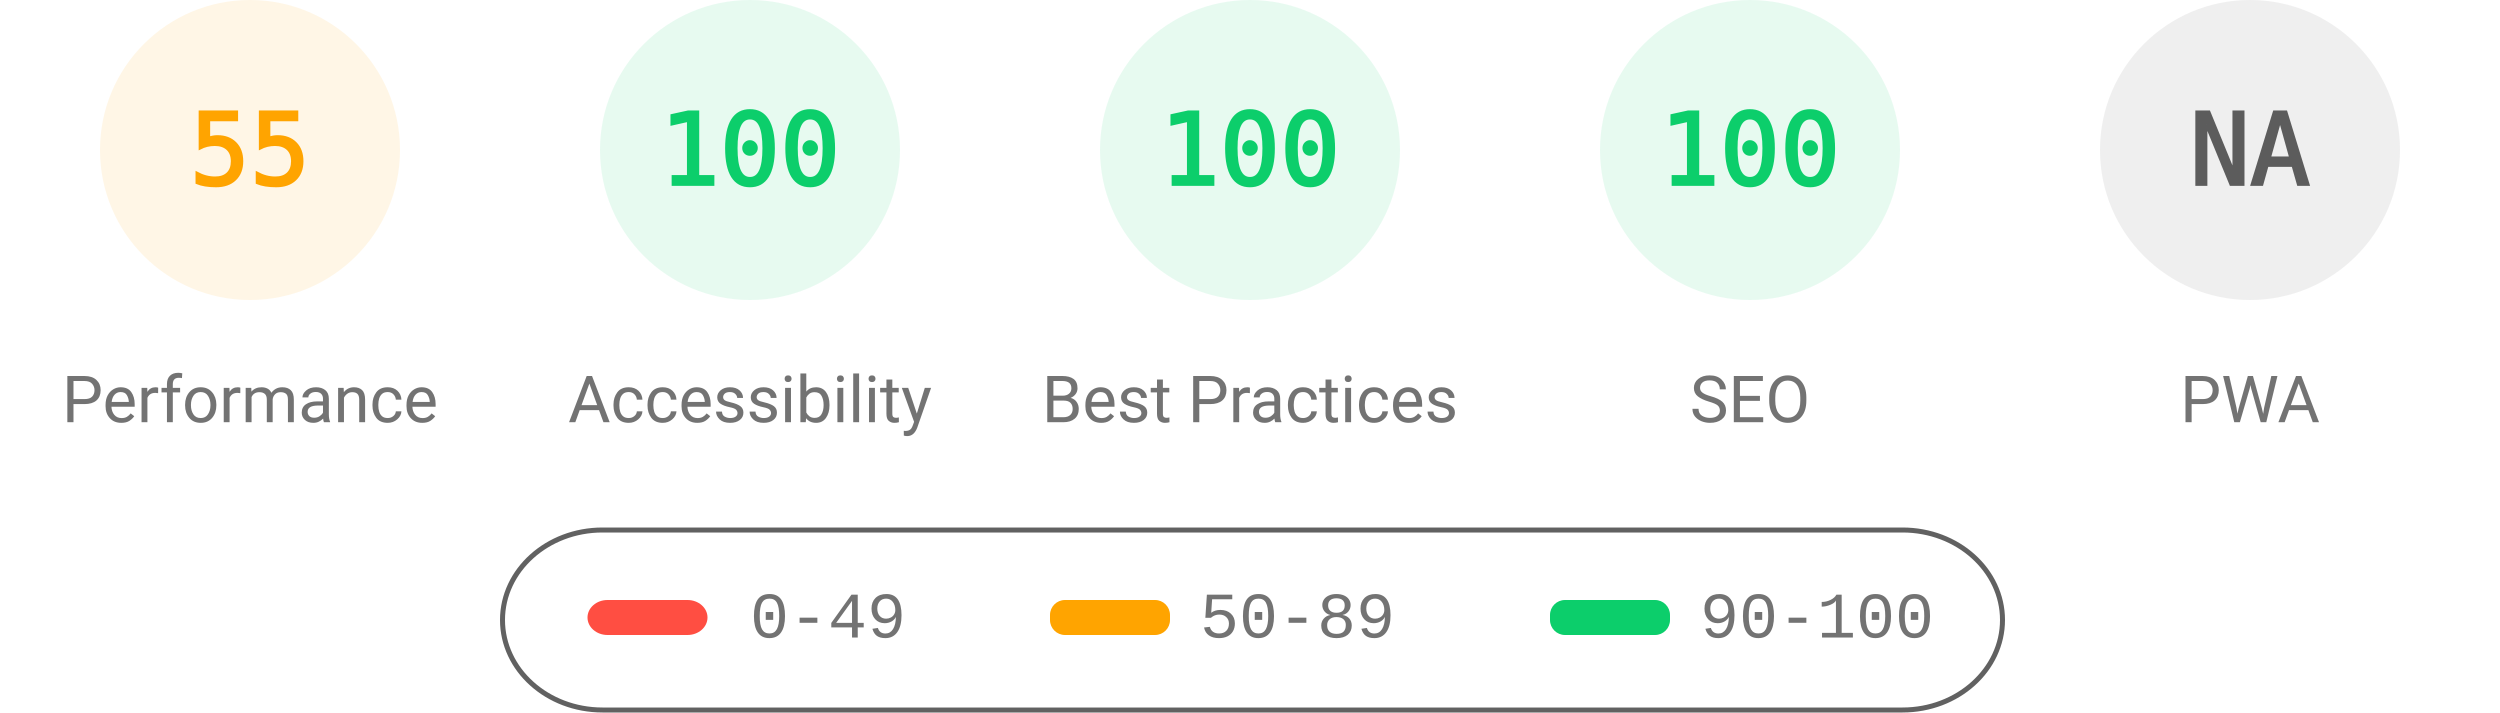
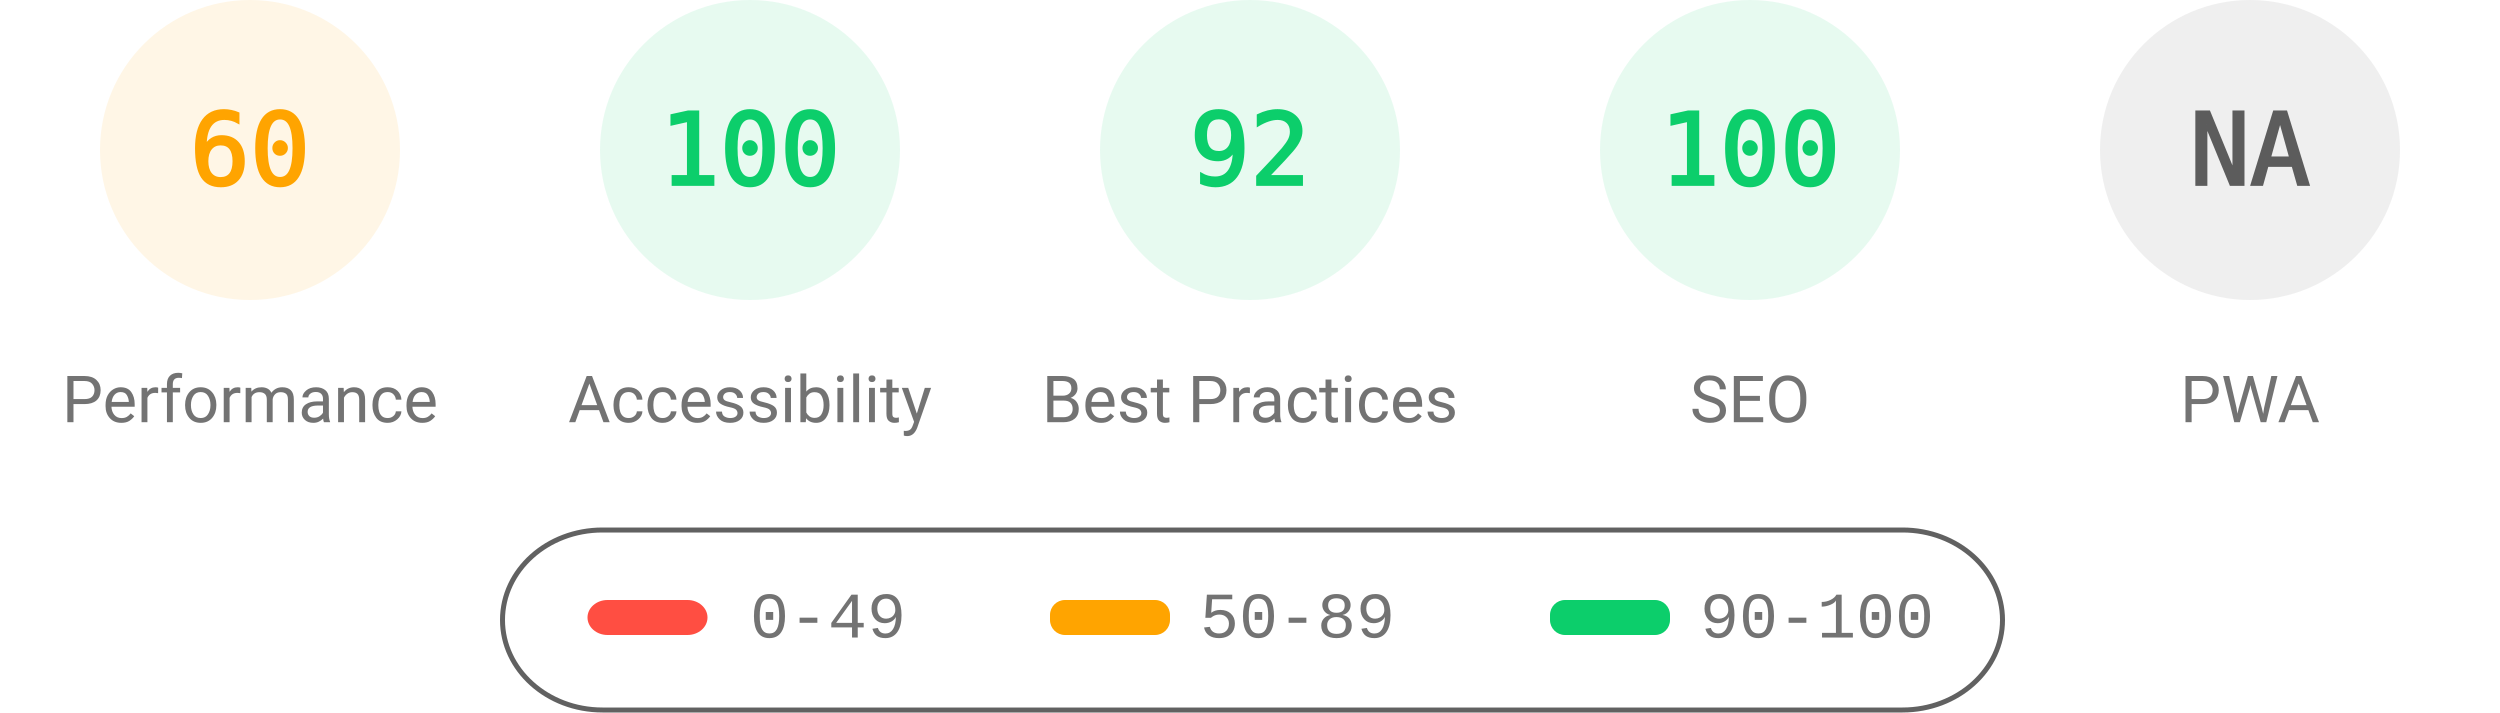
<svg xmlns="http://www.w3.org/2000/svg" fill="none" width="1000" height="285">
  <style>.gauge-base{opacity:.1}.gauge-arc{fill:none;animation-delay:250ms;stroke-linecap:round;transform:rotate(-90deg);transform-origin:100px 60px;animation:load-gauge 1s ease forwards}.guage-text{font-size:40px;font-family:monospace;text-align:center}.guage-red{color:#ff4e42;fill:#ff4e42;stroke:#ff4e42}.guage-orange{color:#ffa400;fill:#ffa400;stroke:#ffa400}.guage-green{color:#0cce6b;fill:#0cce6b;stroke:#0cce6b}.guage-undefined{color:#5c5c5c;fill:#5c5c5c;stroke:#5c5c5c}.guage-title{color:#737373;fill:#737373;stroke:none;font-size:26px;line-height:26px;font-family:Roboto,Halvetica,Arial,sans-serif}@keyframes load-gauge{from{stroke-dasharray:0 352.858}}</style>
  <svg class="guage-div guage-perf guage-orange" viewBox="0 0 200 200" width="200" height="200">
    <circle class="gauge-base" r="56" cx="100" cy="60" stroke-width="8" />
-     <circle class="gauge-arc guage-arc-1" r="56" cx="100" cy="60" stroke-width="8" style="stroke-dasharray:193.522,351.858" />
-     <text class="guage-text" x="100" y="60" alignment-baseline="central" dominant-baseline="central" text-anchor="middle">55</text>
+     <circle class="gauge-arc guage-arc-1" r="56" cx="100" cy="60" stroke-width="8" style="stroke-dasharray:211.115,351.858" />
+     <text class="guage-text" x="100" y="60" alignment-baseline="central" dominant-baseline="central" text-anchor="middle">60</text>
    <text class="guage-title" x="100" y="160" alignment-baseline="central" dominant-baseline="central" text-anchor="middle">Performance</text>
  </svg>
  <svg class="guage-div guage-acc guage-green" viewBox="0 0 200 200" width="200" height="200" x="200">
    <circle class="gauge-base" r="56" cx="100" cy="60" stroke-width="8" />
    <circle class="gauge-arc guage-arc-2" r="56" cx="100" cy="60" stroke-width="8" style="stroke-dasharray:351.858,351.858" />
    <text class="guage-text" x="100" y="60" alignment-baseline="central" dominant-baseline="central" text-anchor="middle">100</text>
    <text class="guage-title" x="100" y="160" alignment-baseline="central" dominant-baseline="central" text-anchor="middle">Accessibility</text>
  </svg>
  <svg class="guage-div guage-best guage-green" viewBox="0 0 200 200" width="200" height="200" x="400">
    <circle class="gauge-base" r="56" cx="100" cy="60" stroke-width="8" />
-     <circle class="gauge-arc guage-arc-3" r="56" cx="100" cy="60" stroke-width="8" style="stroke-dasharray:351.858,351.858" />
-     <text class="guage-text" x="100" y="60" alignment-baseline="central" dominant-baseline="central" text-anchor="middle">100</text>
+     <circle class="gauge-arc guage-arc-3" r="56" cx="100" cy="60" stroke-width="8" style="stroke-dasharray:323.709,351.858" />
+     <text class="guage-text" x="100" y="60" alignment-baseline="central" dominant-baseline="central" text-anchor="middle">92</text>
    <text class="guage-title" x="100" y="160" alignment-baseline="central" dominant-baseline="central" text-anchor="middle">Best Practices</text>
  </svg>
  <svg class="guage-div guage-seo guage-green" viewBox="0 0 200 200" width="200" height="200" x="600">
    <circle class="gauge-base" r="56" cx="100" cy="60" stroke-width="8" />
    <circle class="gauge-arc guage-arc-4" r="56" cx="100" cy="60" stroke-width="8" style="stroke-dasharray:351.858,351.858" />
    <text class="guage-text" x="100" y="60" alignment-baseline="central" dominant-baseline="central" text-anchor="middle">100</text>
    <text class="guage-title" x="100" y="160" alignment-baseline="central" dominant-baseline="central" text-anchor="middle">SEO</text>
  </svg>
  <svg class="guage-div guage-pwa guage-undefined" viewBox="0 0 200 200" width="200" height="200" x="800">
    <circle class="gauge-base" r="56" cx="100" cy="60" stroke-width="8" />
    <circle class="gauge-arc guage-arc-4" r="56" cx="100" cy="60" stroke-width="8" style="stroke-dasharray:351.858,351.858" />
    <text class="guage-text" x="100" y="60" alignment-baseline="central" dominant-baseline="central" text-anchor="middle">NA</text>
    <text class="guage-title" x="100" y="160" alignment-baseline="central" dominant-baseline="central" text-anchor="middle">PWA</text>
  </svg>
  <svg width="604" height="76" x="200" y="210">
    <path fill="none" id="canvas_background" d="M-1-1h604v80H-1z" />
    <rect fill-opacity="0" stroke="#616161" stroke-width="2" rx="40" id="svg_2" height="72" width="600" y="2" x="1" fill="#000" />
    <rect stroke="#000" rx="8" id="svg_3" height="14" width="48" y="30" x="35" stroke-opacity="null" stroke-width="0" fill="#ff4e42" />
    <rect stroke="#000" rx="6" id="svg_4" height="14" width="48" y="30" x="220" stroke-opacity="null" stroke-width="0" fill="#ffa400" />
    <rect stroke="#000" rx="6" id="svg_5" height="14" width="48" y="30" x="420" stroke-opacity="null" stroke-width="0" fill="#0cce6b" />
    <text xml:space="preserve" text-anchor="start" font-family="'Courier New', Courier, monospace" font-size="26" id="svg_6" y="45" x="100" stroke-opacity="null" stroke-width="0" stroke="#000" fill="#737373">0-49</text>
    <text xml:space="preserve" text-anchor="start" font-family="'Courier New', Courier, monospace" font-size="26" id="svg_7" y="45" x="280" stroke-opacity="null" stroke-width="0" stroke="#000" fill="#737373">50-89</text>
    <text xml:space="preserve" text-anchor="start" font-family="'Courier New', Courier, monospace" font-size="26" id="svg_8" y="45" x="480" stroke-opacity="null" stroke-width="0" stroke="#000" fill="#737373">90-100</text>
  </svg>
</svg>
